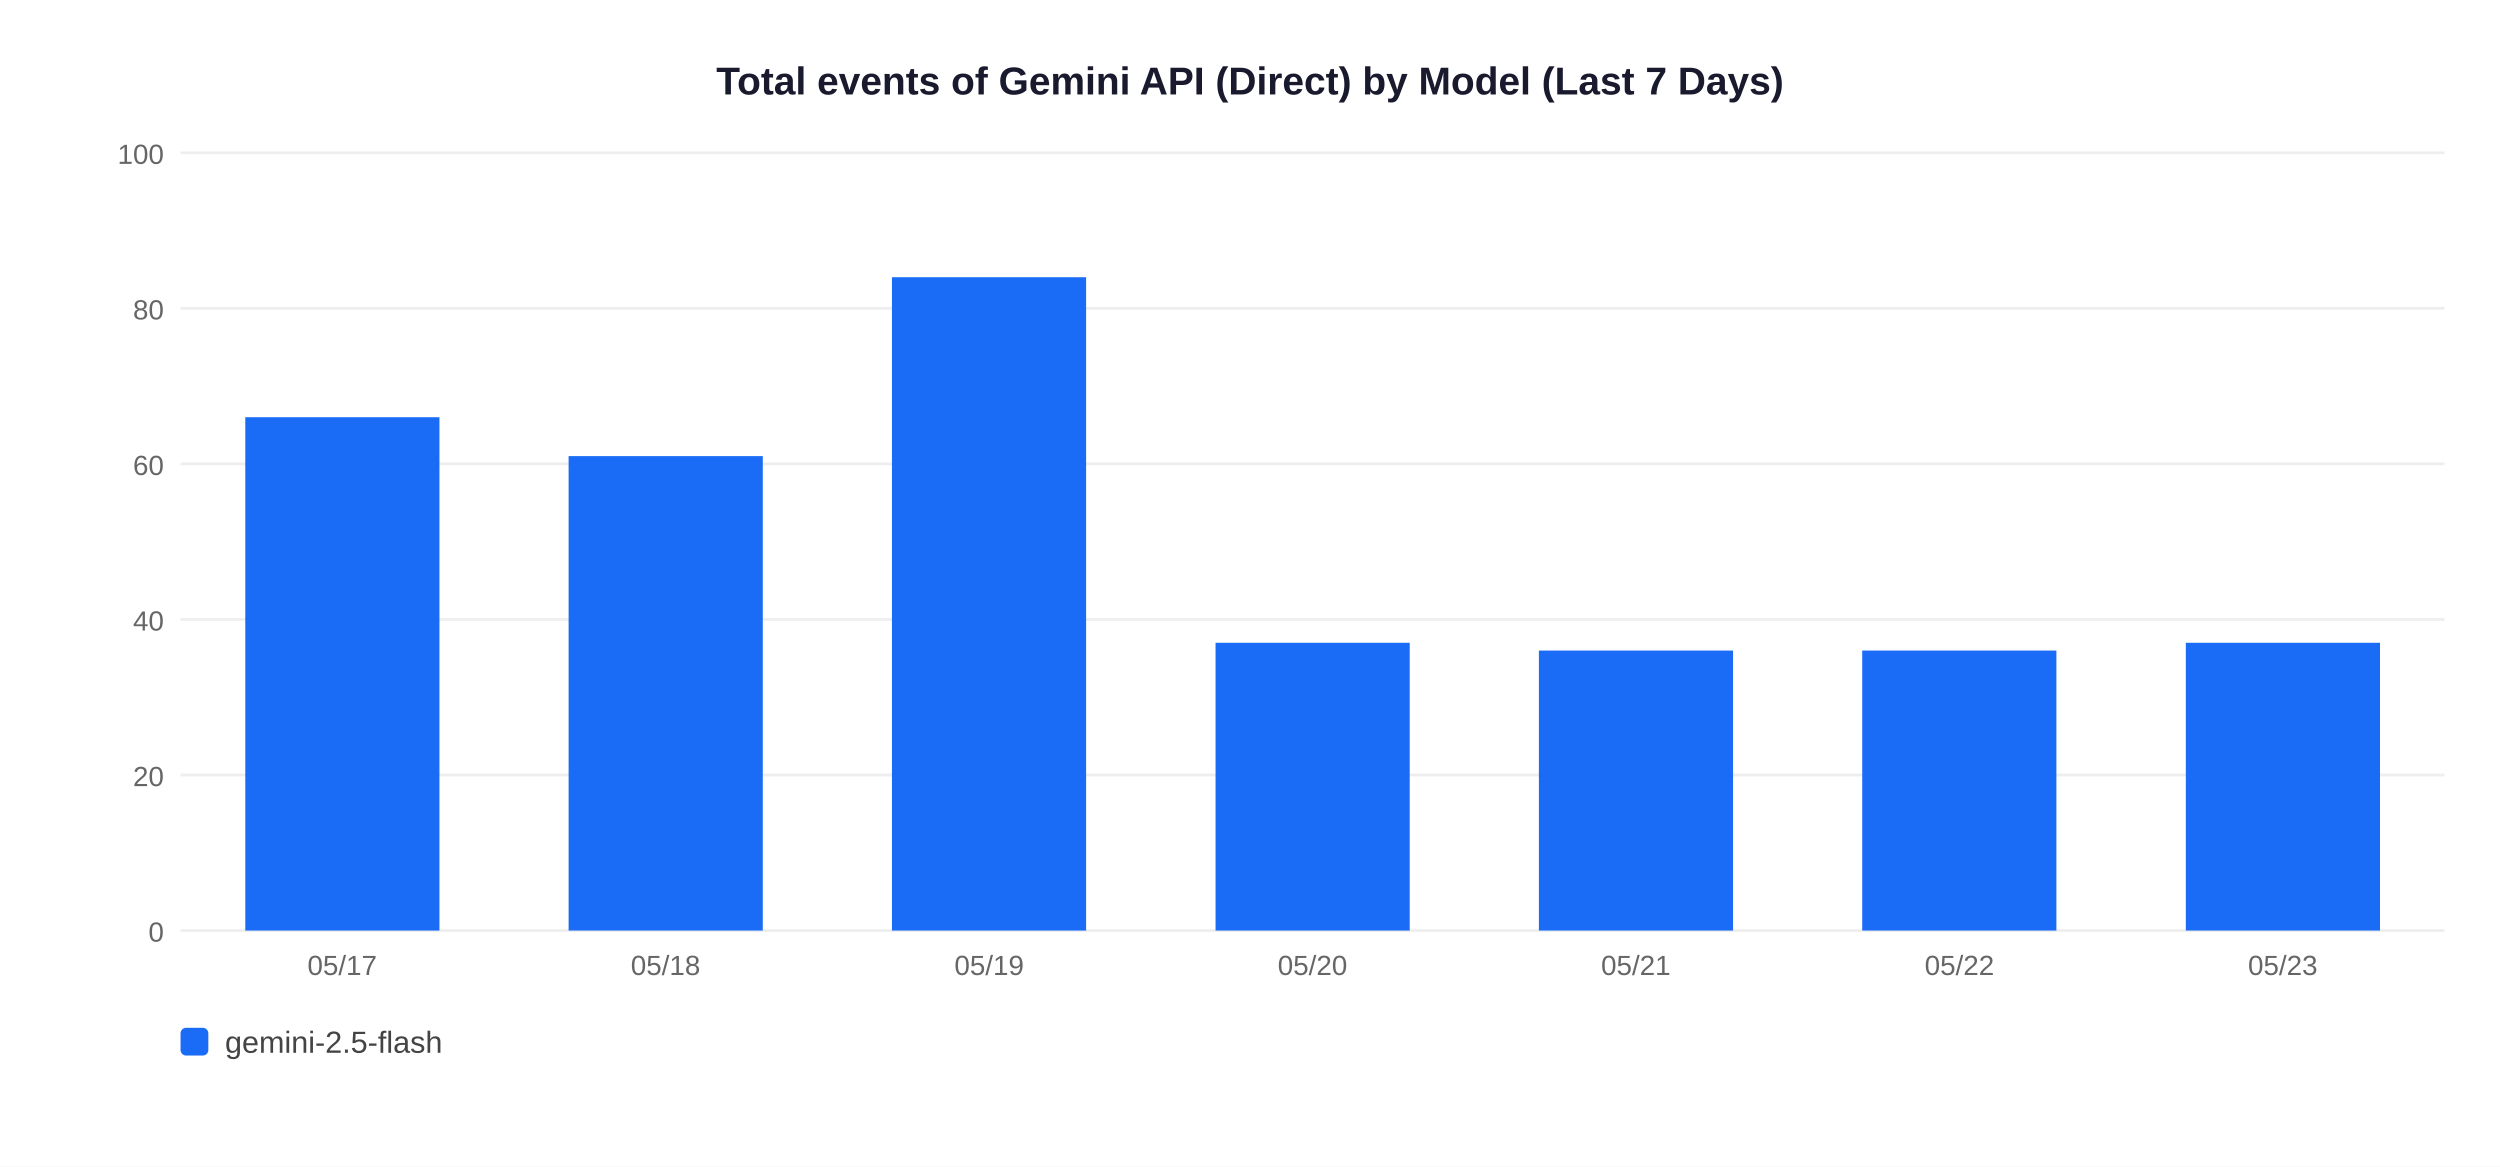
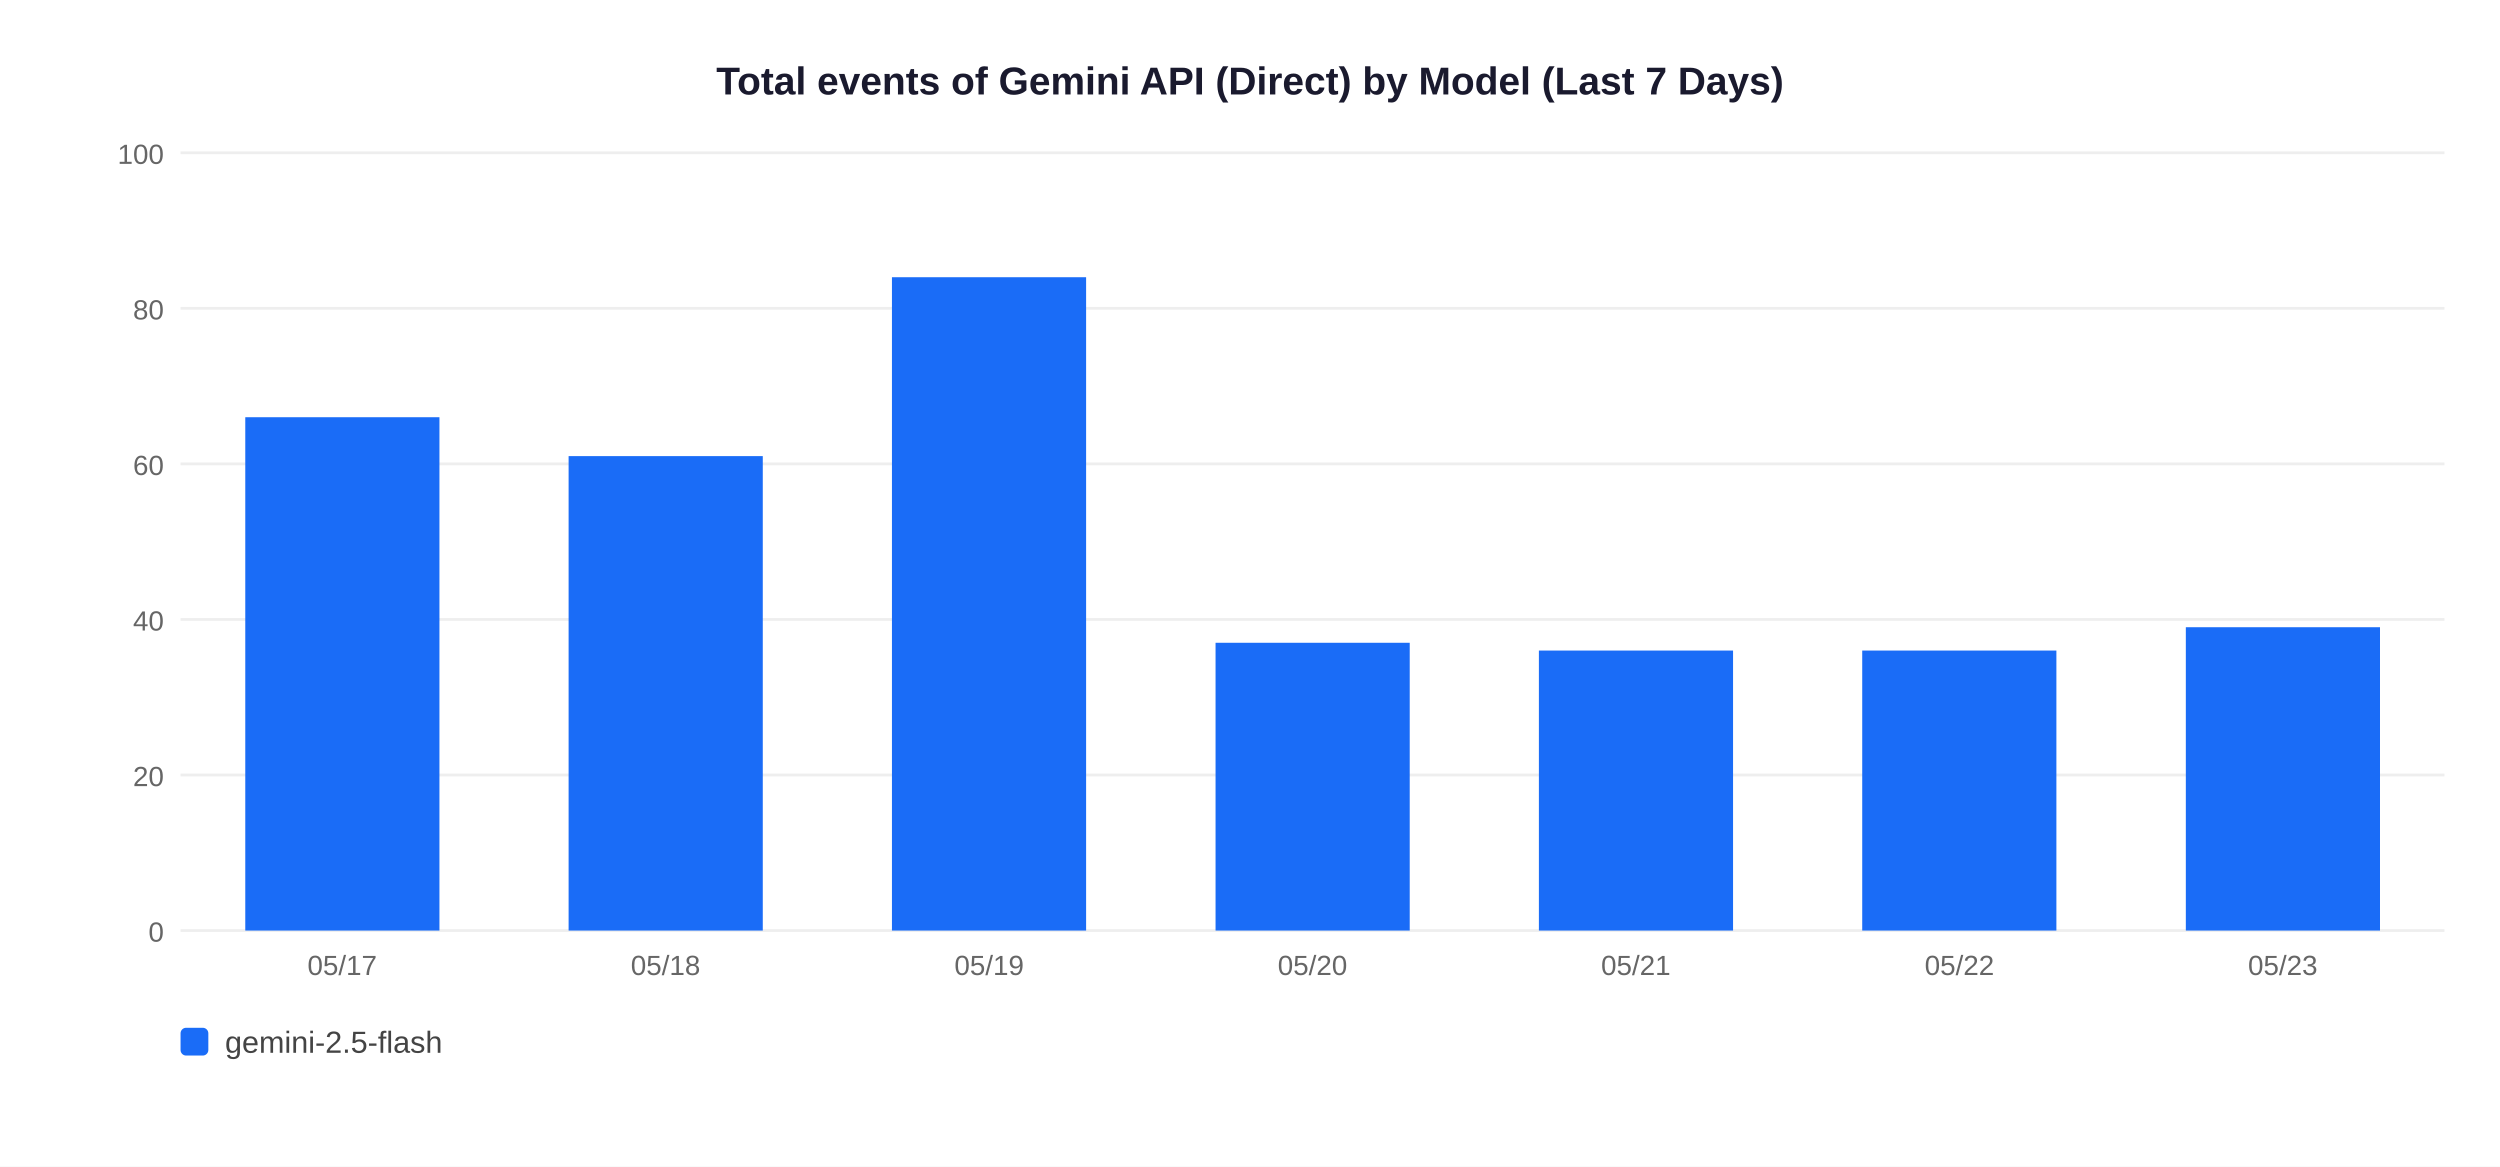
<svg xmlns="http://www.w3.org/2000/svg" width="900" height="420">
  <rect width="900" height="420" fill="white" />
  <text x="450" y="34" text-anchor="middle" font-size="14" font-weight="bold" font-family="Arial,sans-serif" fill="#1a1a2e">Total events of Gemini API (Direct) by Model (Last 7 Days)</text>
  <line x1="65" y1="335" x2="880" y2="335" stroke="#EEEEEE" stroke-width="1" />
  <text x="59" y="339" text-anchor="end" font-size="10" font-family="Arial,sans-serif" fill="#666">0</text>
  <line x1="65" y1="279" x2="880" y2="279" stroke="#EEEEEE" stroke-width="1" />
  <text x="59" y="283" text-anchor="end" font-size="10" font-family="Arial,sans-serif" fill="#666">20</text>
  <line x1="65" y1="223" x2="880" y2="223" stroke="#EEEEEE" stroke-width="1" />
  <text x="59" y="227" text-anchor="end" font-size="10" font-family="Arial,sans-serif" fill="#666">40</text>
  <line x1="65" y1="167" x2="880" y2="167" stroke="#EEEEEE" stroke-width="1" />
  <text x="59" y="171" text-anchor="end" font-size="10" font-family="Arial,sans-serif" fill="#666">60</text>
  <line x1="65" y1="111" x2="880" y2="111" stroke="#EEEEEE" stroke-width="1" />
  <text x="59" y="115" text-anchor="end" font-size="10" font-family="Arial,sans-serif" fill="#666">80</text>
  <line x1="65" y1="55" x2="880" y2="55" stroke="#EEEEEE" stroke-width="1" />
  <text x="59" y="59" text-anchor="end" font-size="10" font-family="Arial,sans-serif" fill="#666">100</text>
  <rect x="88.3" y="150.2" width="69.9" height="184.8" fill="#1A6CF7" />
  <text x="123.2" y="351" text-anchor="middle" font-size="10" font-family="Arial,sans-serif" fill="#666">05/17</text>
  <rect x="204.7" y="164.2" width="69.9" height="170.8" fill="#1A6CF7" />
  <text x="239.6" y="351" text-anchor="middle" font-size="10" font-family="Arial,sans-serif" fill="#666">05/18</text>
  <rect x="321.1" y="99.8" width="69.9" height="235.2" fill="#1A6CF7" />
  <text x="356.1" y="351" text-anchor="middle" font-size="10" font-family="Arial,sans-serif" fill="#666">05/19</text>
  <rect x="437.6" y="231.4" width="69.9" height="103.6" fill="#1A6CF7" />
  <text x="472.5" y="351" text-anchor="middle" font-size="10" font-family="Arial,sans-serif" fill="#666">05/20</text>
  <rect x="554.0" y="234.2" width="69.9" height="100.8" fill="#1A6CF7" />
  <text x="588.9" y="351" text-anchor="middle" font-size="10" font-family="Arial,sans-serif" fill="#666">05/21</text>
  <rect x="670.4" y="234.2" width="69.9" height="100.8" fill="#1A6CF7" />
  <text x="705.4" y="351" text-anchor="middle" font-size="10" font-family="Arial,sans-serif" fill="#666">05/22</text>
-   <rect x="786.9" y="231.4" width="69.9" height="103.6" fill="#1A6CF7" />
+   <rect x="786.9" y="225.8" width="69.9" height="109.2" fill="#1A6CF7" />
  <text x="821.8" y="351" text-anchor="middle" font-size="10" font-family="Arial,sans-serif" fill="#666">05/23</text>
  <rect x="65" y="370" width="10" height="10" rx="2" fill="#1A6CF7" />
  <text x="81" y="379" font-size="11" font-family="Arial,sans-serif" fill="#444">gemini-2.5-flash</text>
</svg>
